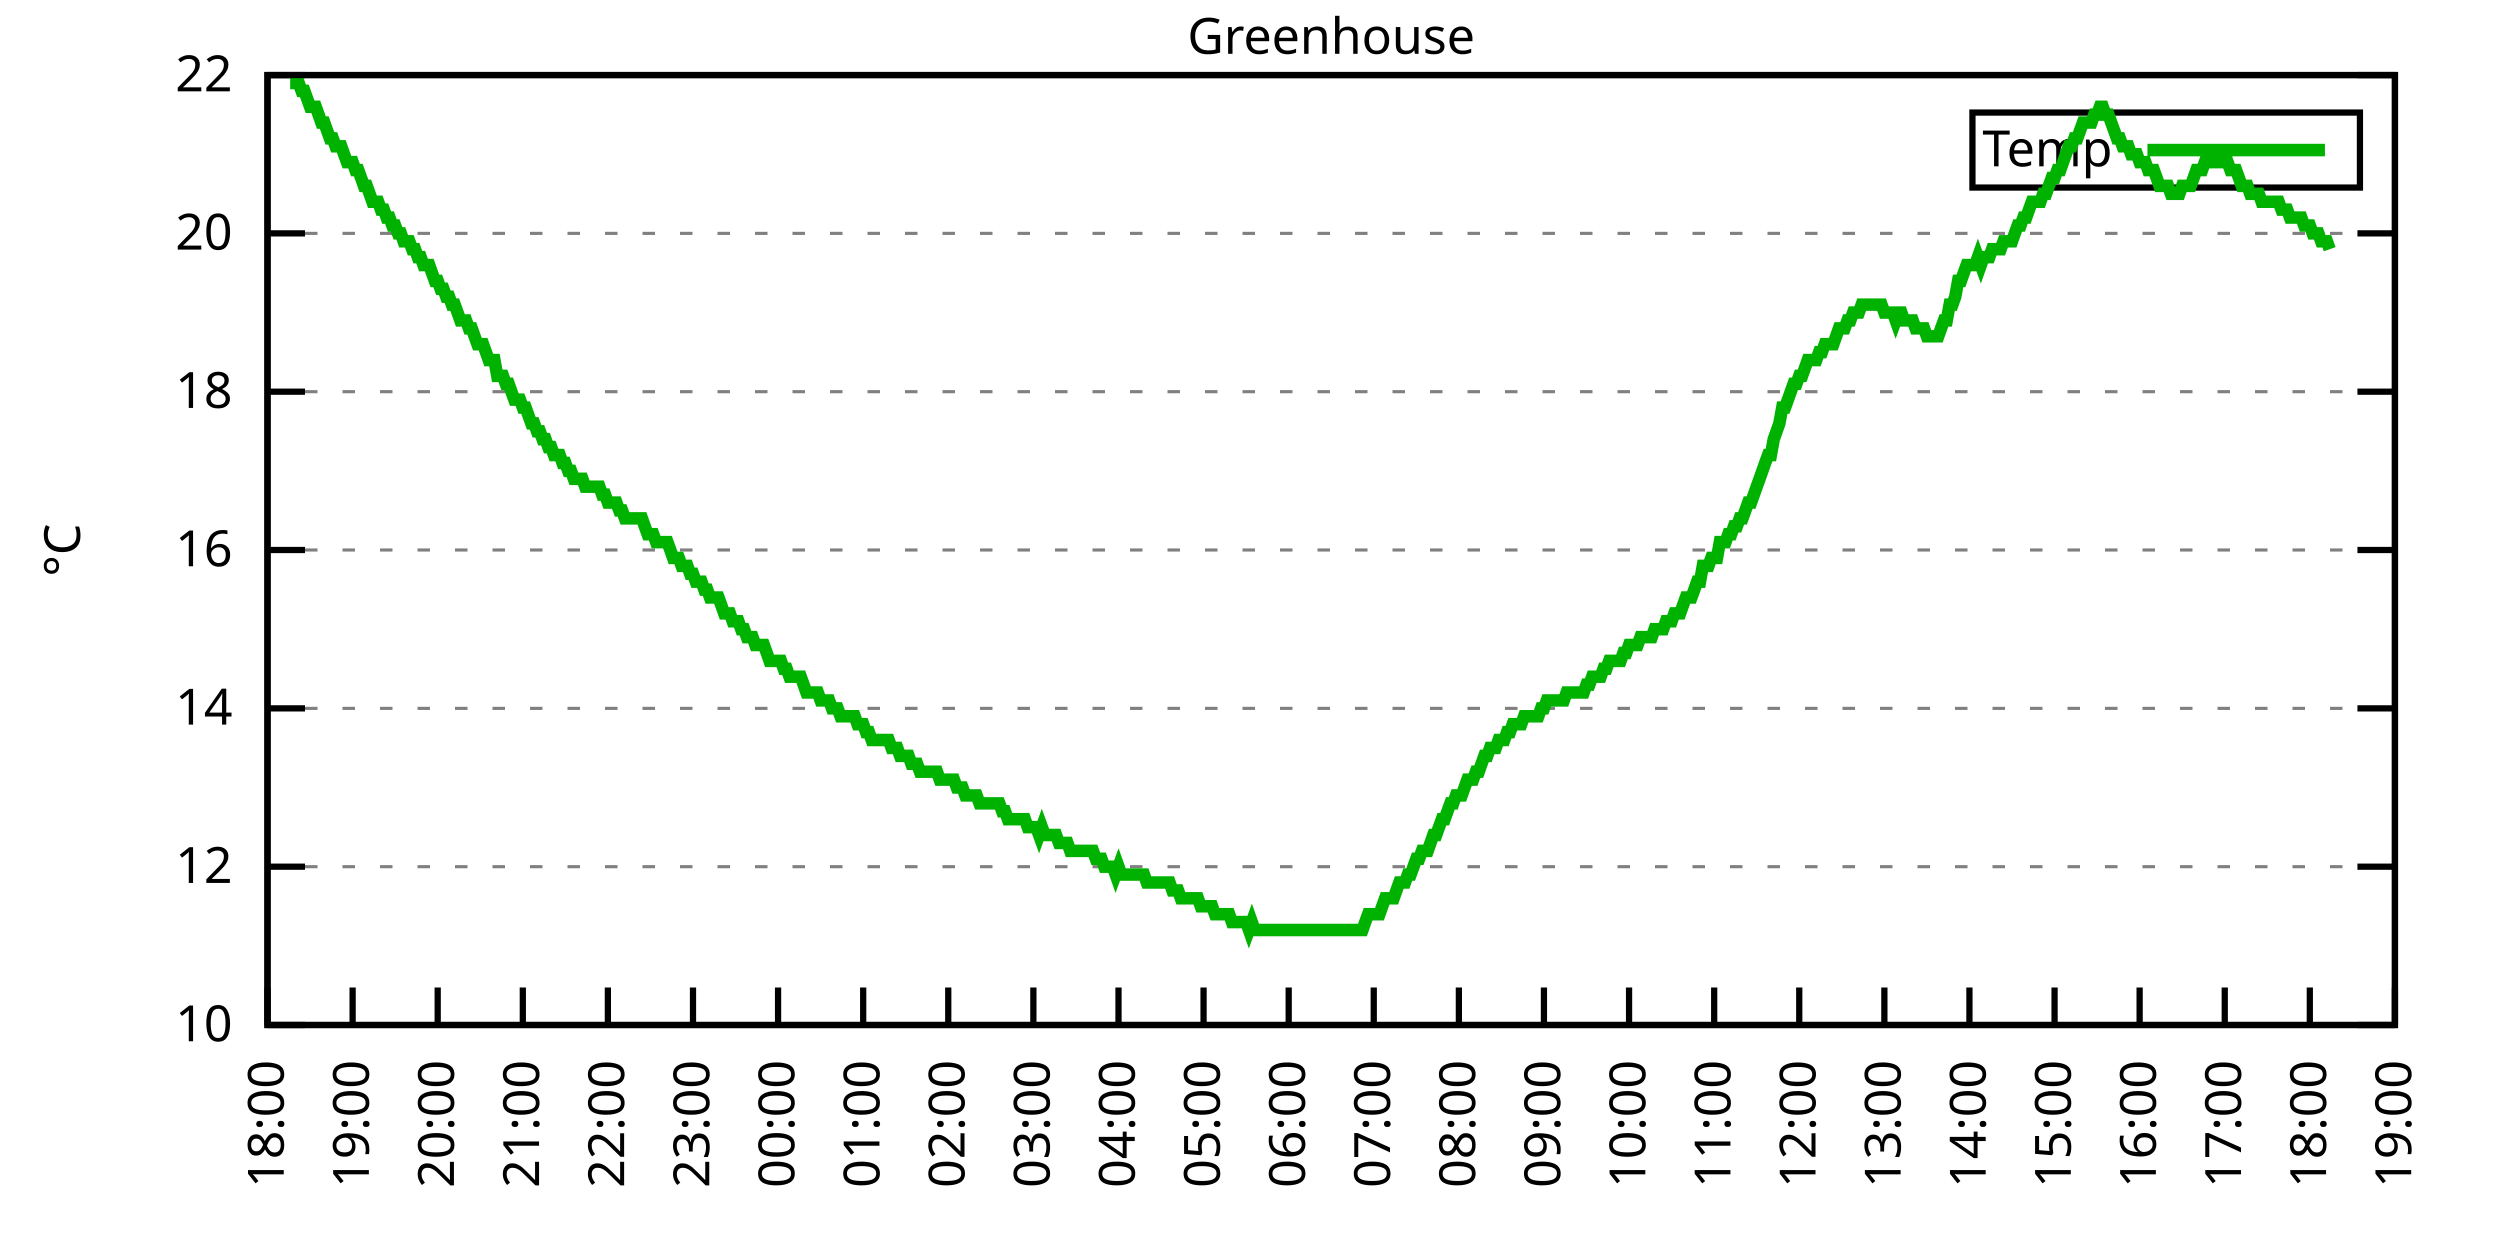
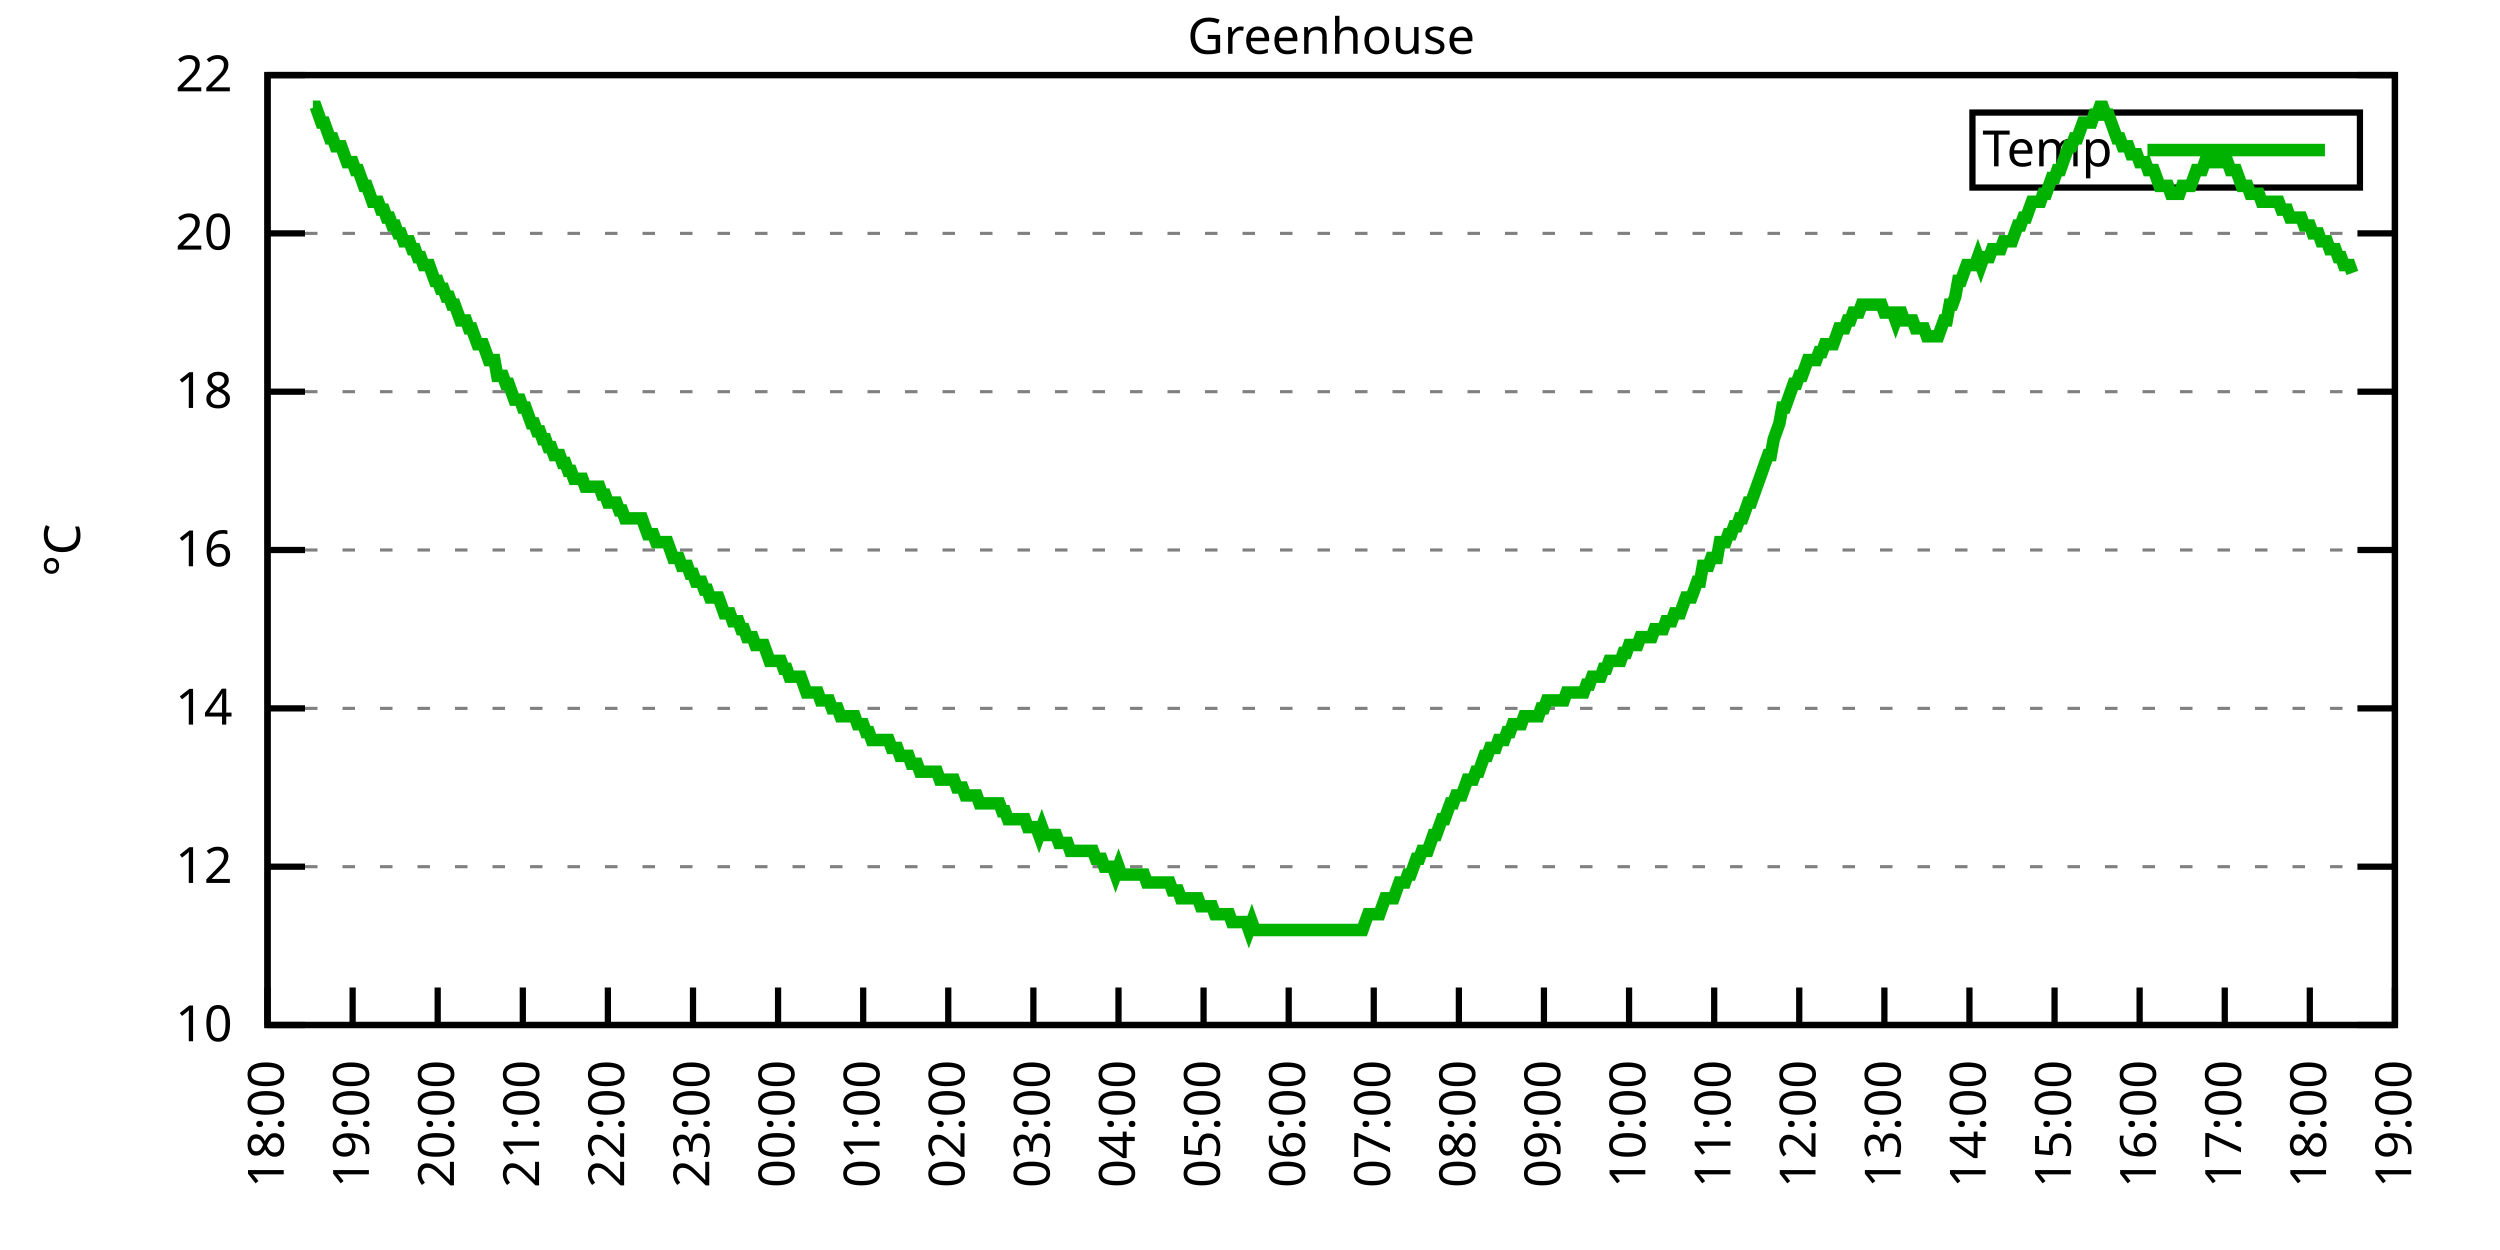
<svg xmlns="http://www.w3.org/2000/svg" xmlns:xlink="http://www.w3.org/1999/xlink" width="400" height="200" viewBox="0 0 400 200">
  <g id="gnuplot_canvas">
    <rect x="0" y="0" width="400" height="200" fill="none" />
    <defs>
      <circle id="gpDot" r="0.5" stroke-width="0.5" stroke="currentColor" />
      <path id="gpPt0" stroke-width="0.333" stroke="currentColor" d="M-1,0 h2 M0,-1 v2" />
      <path id="gpPt1" stroke-width="0.333" stroke="currentColor" d="M-1,-1 L1,1 M1,-1 L-1,1" />
      <path id="gpPt2" stroke-width="0.333" stroke="currentColor" d="M-1,0 L1,0 M0,-1 L0,1 M-1,-1 L1,1 M-1,1 L1,-1" />
      <rect id="gpPt3" stroke-width="0.333" stroke="currentColor" x="-1" y="-1" width="2" height="2" />
      <rect id="gpPt4" stroke-width="0.333" stroke="currentColor" fill="currentColor" x="-1" y="-1" width="2" height="2" />
      <circle id="gpPt5" stroke-width="0.333" stroke="currentColor" cx="0" cy="0" r="1" />
      <use xlink:href="#gpPt5" id="gpPt6" fill="currentColor" stroke="none" />
      <path id="gpPt7" stroke-width="0.333" stroke="currentColor" d="M0,-1.33 L-1.33,0.67 L1.33,0.67 z" />
      <use xlink:href="#gpPt7" id="gpPt8" fill="currentColor" stroke="none" />
      <use xlink:href="#gpPt7" id="gpPt9" stroke="currentColor" transform="rotate(180)" />
      <use xlink:href="#gpPt9" id="gpPt10" fill="currentColor" stroke="none" />
      <use xlink:href="#gpPt3" id="gpPt11" stroke="currentColor" transform="rotate(45)" />
      <use xlink:href="#gpPt11" id="gpPt12" fill="currentColor" stroke="none" />
      <path id="gpPt13" stroke-width="0.333" stroke="currentColor" d="M0,1.330 L1.265,0.411 L0.782,-1.067 L-0.782,-1.076 L-1.265,0.411 z" />
      <use xlink:href="#gpPt13" id="gpPt14" fill="currentColor" stroke="none" />
      <filter id="textbox" filterUnits="objectBoundingBox" x="0" y="0" height="1" width="1">
        <feFlood flood-color="white" flood-opacity="1" result="bgnd" />
        <feComposite in="SourceGraphic" in2="bgnd" operator="atop" />
      </filter>
      <filter id="greybox" filterUnits="objectBoundingBox" x="0" y="0" height="1" width="1">
        <feFlood flood-color="lightgrey" flood-opacity="1" result="grey" />
        <feComposite in="SourceGraphic" in2="grey" operator="atop" />
      </filter>
    </defs>
    <g fill="none" color="white" stroke="currentColor" stroke-width="1.00" stroke-linecap="butt" stroke-linejoin="miter">
</g>
    <g fill="none" color="black" stroke="currentColor" stroke-width="1.00" stroke-linecap="butt" stroke-linejoin="miter">
      <g stroke="none" shape-rendering="crispEdges">
        <polygon fill="rgb(255, 255, 255)" points="42.80,164.00 383.18,164.00 383.18,12.02 42.80,12.02 " />
      </g>
    </g>
    <g fill="none" color="black" stroke="currentColor" stroke-width="1.00" stroke-linecap="butt" stroke-linejoin="miter">
</g>
    <g fill="none" color="black" stroke="black" stroke-width="0.50" stroke-linecap="butt" stroke-linejoin="miter">
</g>
    <g fill="none" color="gray" stroke="currentColor" stroke-width="0.50" stroke-linecap="butt" stroke-linejoin="miter">
      <path stroke="gray" stroke-dasharray="2,4" class="gridline" d="M42.80,164.00 L383.19,164.00  " />
    </g>
    <g fill="none" color="gray" stroke="gray" stroke-width="1.00" stroke-linecap="butt" stroke-linejoin="miter">
</g>
    <g fill="none" color="black" stroke="currentColor" stroke-width="1.00" stroke-linecap="butt" stroke-linejoin="miter">
      <path stroke="black" d="M42.80,164.00 L48.80,164.00 M383.19,164.00 L377.19,164.00  " />
      <g transform="translate(37.20,166.60)" stroke="none" fill="black" font-family="Sans" font-size="8.00" text-anchor="end">
        <text>
          <tspan font-family="Sans"> 10</tspan>
        </text>
      </g>
    </g>
    <g fill="none" color="black" stroke="currentColor" stroke-width="1.00" stroke-linecap="butt" stroke-linejoin="miter">
</g>
    <g fill="none" color="black" stroke="black" stroke-width="0.50" stroke-linecap="butt" stroke-linejoin="miter">
</g>
    <g fill="none" color="gray" stroke="currentColor" stroke-width="0.50" stroke-linecap="butt" stroke-linejoin="miter">
      <path stroke="gray" stroke-dasharray="2,4" class="gridline" d="M42.80,138.67 L383.19,138.67  " />
    </g>
    <g fill="none" color="gray" stroke="gray" stroke-width="1.00" stroke-linecap="butt" stroke-linejoin="miter">
</g>
    <g fill="none" color="black" stroke="currentColor" stroke-width="1.00" stroke-linecap="butt" stroke-linejoin="miter">
      <path stroke="black" d="M42.80,138.67 L48.80,138.67 M383.19,138.67 L377.19,138.67  " />
      <g transform="translate(37.20,141.27)" stroke="none" fill="black" font-family="Sans" font-size="8.00" text-anchor="end">
        <text>
          <tspan font-family="Sans"> 12</tspan>
        </text>
      </g>
    </g>
    <g fill="none" color="black" stroke="currentColor" stroke-width="1.00" stroke-linecap="butt" stroke-linejoin="miter">
</g>
    <g fill="none" color="black" stroke="black" stroke-width="0.50" stroke-linecap="butt" stroke-linejoin="miter">
</g>
    <g fill="none" color="gray" stroke="currentColor" stroke-width="0.50" stroke-linecap="butt" stroke-linejoin="miter">
      <path stroke="gray" stroke-dasharray="2,4" class="gridline" d="M42.80,113.34 L383.19,113.34  " />
    </g>
    <g fill="none" color="gray" stroke="gray" stroke-width="1.00" stroke-linecap="butt" stroke-linejoin="miter">
</g>
    <g fill="none" color="black" stroke="currentColor" stroke-width="1.00" stroke-linecap="butt" stroke-linejoin="miter">
      <path stroke="black" d="M42.80,113.34 L48.80,113.34 M383.19,113.34 L377.19,113.34  " />
      <g transform="translate(37.20,115.94)" stroke="none" fill="black" font-family="Sans" font-size="8.00" text-anchor="end">
        <text>
          <tspan font-family="Sans"> 14</tspan>
        </text>
      </g>
    </g>
    <g fill="none" color="black" stroke="currentColor" stroke-width="1.00" stroke-linecap="butt" stroke-linejoin="miter">
</g>
    <g fill="none" color="black" stroke="black" stroke-width="0.50" stroke-linecap="butt" stroke-linejoin="miter">
</g>
    <g fill="none" color="gray" stroke="currentColor" stroke-width="0.50" stroke-linecap="butt" stroke-linejoin="miter">
      <path stroke="gray" stroke-dasharray="2,4" class="gridline" d="M42.80,88.00 L383.19,88.00  " />
    </g>
    <g fill="none" color="gray" stroke="gray" stroke-width="1.00" stroke-linecap="butt" stroke-linejoin="miter">
</g>
    <g fill="none" color="black" stroke="currentColor" stroke-width="1.00" stroke-linecap="butt" stroke-linejoin="miter">
      <path stroke="black" d="M42.80,88.00 L48.80,88.00 M383.19,88.00 L377.19,88.00  " />
      <g transform="translate(37.20,90.60)" stroke="none" fill="black" font-family="Sans" font-size="8.00" text-anchor="end">
        <text>
          <tspan font-family="Sans"> 16</tspan>
        </text>
      </g>
    </g>
    <g fill="none" color="black" stroke="currentColor" stroke-width="1.00" stroke-linecap="butt" stroke-linejoin="miter">
</g>
    <g fill="none" color="black" stroke="black" stroke-width="0.50" stroke-linecap="butt" stroke-linejoin="miter">
</g>
    <g fill="none" color="gray" stroke="currentColor" stroke-width="0.50" stroke-linecap="butt" stroke-linejoin="miter">
      <path stroke="gray" stroke-dasharray="2,4" class="gridline" d="M42.80,62.67 L383.19,62.67  " />
    </g>
    <g fill="none" color="gray" stroke="gray" stroke-width="1.00" stroke-linecap="butt" stroke-linejoin="miter">
</g>
    <g fill="none" color="black" stroke="currentColor" stroke-width="1.00" stroke-linecap="butt" stroke-linejoin="miter">
      <path stroke="black" d="M42.80,62.67 L48.80,62.67 M383.19,62.67 L377.19,62.67  " />
      <g transform="translate(37.20,65.27)" stroke="none" fill="black" font-family="Sans" font-size="8.00" text-anchor="end">
        <text>
          <tspan font-family="Sans"> 18</tspan>
        </text>
      </g>
    </g>
    <g fill="none" color="black" stroke="currentColor" stroke-width="1.00" stroke-linecap="butt" stroke-linejoin="miter">
</g>
    <g fill="none" color="black" stroke="black" stroke-width="0.50" stroke-linecap="butt" stroke-linejoin="miter">
</g>
    <g fill="none" color="gray" stroke="currentColor" stroke-width="0.50" stroke-linecap="butt" stroke-linejoin="miter">
      <path stroke="gray" stroke-dasharray="2,4" class="gridline" d="M42.80,37.34 L383.19,37.34  " />
    </g>
    <g fill="none" color="gray" stroke="gray" stroke-width="1.00" stroke-linecap="butt" stroke-linejoin="miter">
</g>
    <g fill="none" color="black" stroke="currentColor" stroke-width="1.00" stroke-linecap="butt" stroke-linejoin="miter">
      <path stroke="black" d="M42.80,37.34 L48.80,37.34 M383.19,37.34 L377.19,37.34  " />
      <g transform="translate(37.20,39.94)" stroke="none" fill="black" font-family="Sans" font-size="8.00" text-anchor="end">
        <text>
          <tspan font-family="Sans"> 20</tspan>
        </text>
      </g>
    </g>
    <g fill="none" color="black" stroke="currentColor" stroke-width="1.00" stroke-linecap="butt" stroke-linejoin="miter">
</g>
    <g fill="none" color="black" stroke="black" stroke-width="0.50" stroke-linecap="butt" stroke-linejoin="miter">
</g>
    <g fill="none" color="gray" stroke="currentColor" stroke-width="0.50" stroke-linecap="butt" stroke-linejoin="miter">
      <path stroke="gray" stroke-dasharray="2,4" class="gridline" d="M42.80,12.01 L383.19,12.01  " />
    </g>
    <g fill="none" color="gray" stroke="gray" stroke-width="1.00" stroke-linecap="butt" stroke-linejoin="miter">
</g>
    <g fill="none" color="black" stroke="currentColor" stroke-width="1.00" stroke-linecap="butt" stroke-linejoin="miter">
      <path stroke="black" d="M42.80,12.01 L48.80,12.01 M383.19,12.01 L377.19,12.01  " />
      <g transform="translate(37.20,14.61)" stroke="none" fill="black" font-family="Sans" font-size="8.00" text-anchor="end">
        <text>
          <tspan font-family="Sans"> 22</tspan>
        </text>
      </g>
    </g>
    <g fill="none" color="black" stroke="currentColor" stroke-width="1.00" stroke-linecap="butt" stroke-linejoin="miter">
      <path stroke="black" d="M42.80,164.00 L42.80,158.00  " />
      <g transform="translate(45.40,169.60) rotate(270.00)" stroke="none" fill="black" font-family="Sans" font-size="8.00" text-anchor="end">
        <text>
          <tspan font-family="Sans">18:00</tspan>
        </text>
      </g>
    </g>
    <g fill="none" color="black" stroke="currentColor" stroke-width="1.00" stroke-linecap="butt" stroke-linejoin="miter">
      <path stroke="black" d="M56.42,164.00 L56.42,158.00  " />
      <g transform="translate(59.02,169.60) rotate(270.00)" stroke="none" fill="black" font-family="Sans" font-size="8.00" text-anchor="end">
        <text>
          <tspan font-family="Sans">19:00</tspan>
        </text>
      </g>
    </g>
    <g fill="none" color="black" stroke="currentColor" stroke-width="1.00" stroke-linecap="butt" stroke-linejoin="miter">
      <path stroke="black" d="M70.03,164.00 L70.03,158.00  " />
      <g transform="translate(72.63,169.60) rotate(270.00)" stroke="none" fill="black" font-family="Sans" font-size="8.00" text-anchor="end">
        <text>
          <tspan font-family="Sans">20:00</tspan>
        </text>
      </g>
    </g>
    <g fill="none" color="black" stroke="currentColor" stroke-width="1.00" stroke-linecap="butt" stroke-linejoin="miter">
      <path stroke="black" d="M83.65,164.00 L83.65,158.00  " />
      <g transform="translate(86.25,169.60) rotate(270.00)" stroke="none" fill="black" font-family="Sans" font-size="8.00" text-anchor="end">
        <text>
          <tspan font-family="Sans">21:00</tspan>
        </text>
      </g>
    </g>
    <g fill="none" color="black" stroke="currentColor" stroke-width="1.00" stroke-linecap="butt" stroke-linejoin="miter">
      <path stroke="black" d="M97.26,164.00 L97.26,158.00  " />
      <g transform="translate(99.86,169.60) rotate(270.00)" stroke="none" fill="black" font-family="Sans" font-size="8.00" text-anchor="end">
        <text>
          <tspan font-family="Sans">22:00</tspan>
        </text>
      </g>
    </g>
    <g fill="none" color="black" stroke="currentColor" stroke-width="1.00" stroke-linecap="butt" stroke-linejoin="miter">
      <path stroke="black" d="M110.88,164.00 L110.88,158.00  " />
      <g transform="translate(113.48,169.60) rotate(270.00)" stroke="none" fill="black" font-family="Sans" font-size="8.00" text-anchor="end">
        <text>
          <tspan font-family="Sans">23:00</tspan>
        </text>
      </g>
    </g>
    <g fill="none" color="black" stroke="currentColor" stroke-width="1.00" stroke-linecap="butt" stroke-linejoin="miter">
      <path stroke="black" d="M124.49,164.00 L124.49,158.00  " />
      <g transform="translate(127.09,169.60) rotate(270.00)" stroke="none" fill="black" font-family="Sans" font-size="8.00" text-anchor="end">
        <text>
          <tspan font-family="Sans">00:00</tspan>
        </text>
      </g>
    </g>
    <g fill="none" color="black" stroke="currentColor" stroke-width="1.00" stroke-linecap="butt" stroke-linejoin="miter">
      <path stroke="black" d="M138.11,164.00 L138.11,158.00  " />
      <g transform="translate(140.71,169.60) rotate(270.00)" stroke="none" fill="black" font-family="Sans" font-size="8.00" text-anchor="end">
        <text>
          <tspan font-family="Sans">01:00</tspan>
        </text>
      </g>
    </g>
    <g fill="none" color="black" stroke="currentColor" stroke-width="1.00" stroke-linecap="butt" stroke-linejoin="miter">
      <path stroke="black" d="M151.72,164.00 L151.72,158.00  " />
      <g transform="translate(154.32,169.60) rotate(270.00)" stroke="none" fill="black" font-family="Sans" font-size="8.00" text-anchor="end">
        <text>
          <tspan font-family="Sans">02:00</tspan>
        </text>
      </g>
    </g>
    <g fill="none" color="black" stroke="currentColor" stroke-width="1.00" stroke-linecap="butt" stroke-linejoin="miter">
      <path stroke="black" d="M165.34,164.00 L165.34,158.00  " />
      <g transform="translate(167.94,169.60) rotate(270.00)" stroke="none" fill="black" font-family="Sans" font-size="8.00" text-anchor="end">
        <text>
          <tspan font-family="Sans">03:00</tspan>
        </text>
      </g>
    </g>
    <g fill="none" color="black" stroke="currentColor" stroke-width="1.00" stroke-linecap="butt" stroke-linejoin="miter">
      <path stroke="black" d="M178.96,164.00 L178.96,158.00  " />
      <g transform="translate(181.56,169.60) rotate(270.00)" stroke="none" fill="black" font-family="Sans" font-size="8.00" text-anchor="end">
        <text>
          <tspan font-family="Sans">04:00</tspan>
        </text>
      </g>
    </g>
    <g fill="none" color="black" stroke="currentColor" stroke-width="1.00" stroke-linecap="butt" stroke-linejoin="miter">
      <path stroke="black" d="M192.57,164.00 L192.57,158.00  " />
      <g transform="translate(195.17,169.60) rotate(270.00)" stroke="none" fill="black" font-family="Sans" font-size="8.00" text-anchor="end">
        <text>
          <tspan font-family="Sans">05:00</tspan>
        </text>
      </g>
    </g>
    <g fill="none" color="black" stroke="currentColor" stroke-width="1.00" stroke-linecap="butt" stroke-linejoin="miter">
      <path stroke="black" d="M206.19,164.00 L206.19,158.00  " />
      <g transform="translate(208.79,169.60) rotate(270.00)" stroke="none" fill="black" font-family="Sans" font-size="8.00" text-anchor="end">
        <text>
          <tspan font-family="Sans">06:00</tspan>
        </text>
      </g>
    </g>
    <g fill="none" color="black" stroke="currentColor" stroke-width="1.00" stroke-linecap="butt" stroke-linejoin="miter">
      <path stroke="black" d="M219.80,164.00 L219.80,158.00  " />
      <g transform="translate(222.40,169.60) rotate(270.00)" stroke="none" fill="black" font-family="Sans" font-size="8.00" text-anchor="end">
        <text>
          <tspan font-family="Sans">07:00</tspan>
        </text>
      </g>
    </g>
    <g fill="none" color="black" stroke="currentColor" stroke-width="1.00" stroke-linecap="butt" stroke-linejoin="miter">
      <path stroke="black" d="M233.42,164.00 L233.42,158.00  " />
      <g transform="translate(236.02,169.60) rotate(270.00)" stroke="none" fill="black" font-family="Sans" font-size="8.00" text-anchor="end">
        <text>
          <tspan font-family="Sans">08:00</tspan>
        </text>
      </g>
    </g>
    <g fill="none" color="black" stroke="currentColor" stroke-width="1.00" stroke-linecap="butt" stroke-linejoin="miter">
      <path stroke="black" d="M247.03,164.00 L247.03,158.00  " />
      <g transform="translate(249.63,169.60) rotate(270.00)" stroke="none" fill="black" font-family="Sans" font-size="8.00" text-anchor="end">
        <text>
          <tspan font-family="Sans">09:00</tspan>
        </text>
      </g>
    </g>
    <g fill="none" color="black" stroke="currentColor" stroke-width="1.00" stroke-linecap="butt" stroke-linejoin="miter">
      <path stroke="black" d="M260.65,164.00 L260.65,158.00  " />
      <g transform="translate(263.25,169.60) rotate(270.00)" stroke="none" fill="black" font-family="Sans" font-size="8.00" text-anchor="end">
        <text>
          <tspan font-family="Sans">10:00</tspan>
        </text>
      </g>
    </g>
    <g fill="none" color="black" stroke="currentColor" stroke-width="1.00" stroke-linecap="butt" stroke-linejoin="miter">
      <path stroke="black" d="M274.27,164.00 L274.27,158.00  " />
      <g transform="translate(276.87,169.60) rotate(270.00)" stroke="none" fill="black" font-family="Sans" font-size="8.00" text-anchor="end">
        <text>
          <tspan font-family="Sans">11:00</tspan>
        </text>
      </g>
    </g>
    <g fill="none" color="black" stroke="currentColor" stroke-width="1.00" stroke-linecap="butt" stroke-linejoin="miter">
      <path stroke="black" d="M287.88,164.00 L287.88,158.00  " />
      <g transform="translate(290.48,169.60) rotate(270.00)" stroke="none" fill="black" font-family="Sans" font-size="8.00" text-anchor="end">
        <text>
          <tspan font-family="Sans">12:00</tspan>
        </text>
      </g>
    </g>
    <g fill="none" color="black" stroke="currentColor" stroke-width="1.00" stroke-linecap="butt" stroke-linejoin="miter">
      <path stroke="black" d="M301.50,164.00 L301.50,158.00  " />
      <g transform="translate(304.10,169.60) rotate(270.00)" stroke="none" fill="black" font-family="Sans" font-size="8.00" text-anchor="end">
        <text>
          <tspan font-family="Sans">13:00</tspan>
        </text>
      </g>
    </g>
    <g fill="none" color="black" stroke="currentColor" stroke-width="1.00" stroke-linecap="butt" stroke-linejoin="miter">
      <path stroke="black" d="M315.11,164.00 L315.11,158.00  " />
      <g transform="translate(317.71,169.60) rotate(270.00)" stroke="none" fill="black" font-family="Sans" font-size="8.00" text-anchor="end">
        <text>
          <tspan font-family="Sans">14:00</tspan>
        </text>
      </g>
    </g>
    <g fill="none" color="black" stroke="currentColor" stroke-width="1.00" stroke-linecap="butt" stroke-linejoin="miter">
      <path stroke="black" d="M328.73,164.00 L328.73,158.00  " />
      <g transform="translate(331.33,169.60) rotate(270.00)" stroke="none" fill="black" font-family="Sans" font-size="8.00" text-anchor="end">
        <text>
          <tspan font-family="Sans">15:00</tspan>
        </text>
      </g>
    </g>
    <g fill="none" color="black" stroke="currentColor" stroke-width="1.00" stroke-linecap="butt" stroke-linejoin="miter">
      <path stroke="black" d="M342.34,164.00 L342.34,158.00  " />
      <g transform="translate(344.94,169.60) rotate(270.00)" stroke="none" fill="black" font-family="Sans" font-size="8.00" text-anchor="end">
        <text>
          <tspan font-family="Sans">16:00</tspan>
        </text>
      </g>
    </g>
    <g fill="none" color="black" stroke="currentColor" stroke-width="1.00" stroke-linecap="butt" stroke-linejoin="miter">
      <path stroke="black" d="M355.96,164.00 L355.96,158.00  " />
      <g transform="translate(358.56,169.60) rotate(270.00)" stroke="none" fill="black" font-family="Sans" font-size="8.00" text-anchor="end">
        <text>
          <tspan font-family="Sans">17:00</tspan>
        </text>
      </g>
    </g>
    <g fill="none" color="black" stroke="currentColor" stroke-width="1.00" stroke-linecap="butt" stroke-linejoin="miter">
      <path stroke="black" d="M369.57,164.00 L369.57,158.00  " />
      <g transform="translate(372.17,169.60) rotate(270.00)" stroke="none" fill="black" font-family="Sans" font-size="8.00" text-anchor="end">
        <text>
          <tspan font-family="Sans">18:00</tspan>
        </text>
      </g>
    </g>
    <g fill="none" color="black" stroke="currentColor" stroke-width="1.00" stroke-linecap="butt" stroke-linejoin="miter">
      <path stroke="black" d="M383.19,164.00 L383.19,158.00  " />
      <g transform="translate(385.79,169.60) rotate(270.00)" stroke="none" fill="black" font-family="Sans" font-size="8.00" text-anchor="end">
        <text>
          <tspan font-family="Sans">19:00</tspan>
        </text>
      </g>
    </g>
    <g fill="none" color="black" stroke="currentColor" stroke-width="1.00" stroke-linecap="butt" stroke-linejoin="miter">
</g>
    <g fill="none" color="black" stroke="currentColor" stroke-width="1.00" stroke-linecap="butt" stroke-linejoin="miter">
      <path stroke="black" d="M42.80,12.01 L42.80,164.00 L383.19,164.00 L383.19,12.01 L42.80,12.01 Z  " />
    </g>
    <g fill="none" color="black" stroke="currentColor" stroke-width="1.00" stroke-linecap="butt" stroke-linejoin="miter">
</g>
    <g fill="none" color="black" stroke="currentColor" stroke-width="1.00" stroke-linecap="butt" stroke-linejoin="miter">
      <path stroke="black" d="M315.59,30.01 L315.59,18.01 L377.59,18.01 L377.59,30.01 L315.59,30.01 Z  " />
    </g>
    <g id="Greenhouse_plot_1">
      <g fill="none" color="white" stroke="black" stroke-width="2.00" stroke-linecap="butt" stroke-linejoin="miter">
</g>
      <g fill="none" color="black" stroke="currentColor" stroke-width="2.00" stroke-linecap="butt" stroke-linejoin="miter">
        <g transform="translate(337.99,26.61)" stroke="none" fill="black" font-family="Sans" font-size="8.00" text-anchor="end">
          <text>
            <tspan font-family="Sans">Temp</tspan>
          </text>
        </g>
      </g>
      <g fill="none" color="black" stroke="currentColor" stroke-width="2.00" stroke-linecap="butt" stroke-linejoin="miter">
-         <path stroke="rgb(  0, 178,   0)" d="M343.59,24.01 L371.99,24.01 M46.43,13.28 L46.88,13.28 L47.34,13.28 L47.79,13.28 L48.25,14.54 L48.70,14.54   L49.15,15.81 L49.61,17.08 L50.06,17.08 L50.52,17.08 L50.97,18.34 L51.42,19.61 L51.88,19.61 L52.33,20.88   L52.78,22.14 L53.24,22.14 L53.69,23.41 L54.15,23.41 L54.60,23.41 L55.05,24.68 L55.51,25.94 L55.96,25.94   L56.42,25.94 L56.87,27.21 L57.32,27.21 L57.78,28.48 L58.23,29.74 L58.68,29.74 L59.14,31.01 L59.59,32.28   L60.05,32.28 L60.50,32.28 L60.95,33.54 L61.41,33.54 L61.86,34.81 L62.32,34.81 L62.77,36.08 L63.22,36.08   L63.68,37.34 L64.13,37.34 L64.58,38.61 L65.04,38.61 L65.49,38.61 L65.95,39.87 L66.40,39.87 L66.85,41.14   L67.31,41.14 L67.76,42.41 L68.22,42.41 L68.67,42.41 L69.12,43.67 L69.58,44.94 L70.03,44.94 L70.49,46.21   L70.94,46.21 L71.39,47.47 L71.85,47.47 L72.30,48.74 L72.75,48.74 L73.21,50.01 L73.66,51.27 L74.12,51.27   L74.57,51.27 L75.02,52.54 L75.48,52.54 L75.93,53.81 L76.39,55.07 L76.84,55.07 L77.29,55.07 L77.75,56.34   L78.20,57.61 L78.65,57.61 L79.11,57.61 L79.56,60.14 L80.02,60.14 L80.47,60.14 L80.92,61.41 L81.38,61.41   L81.83,62.67 L82.29,63.94 L82.74,63.94 L83.19,63.94 L83.65,65.21 L84.10,65.21 L84.55,66.47 L85.01,67.74   L85.46,67.74 L85.92,69.01 L86.37,69.01 L86.82,70.27 L87.28,70.27 L87.73,71.54 L88.19,71.54 L88.64,72.81   L89.09,72.81 L89.55,72.81 L90.00,74.07 L90.45,74.07 L90.91,75.34 L91.36,75.34 L91.82,76.61 L92.27,76.61   L92.72,76.61 L93.18,76.61 L93.63,77.87 L94.09,77.87 L94.54,77.87 L94.99,77.87 L95.45,77.87 L95.90,77.87   L96.35,79.14 L96.81,79.14 L97.26,80.41 L97.72,80.41 L98.17,80.41 L98.62,80.41 L99.08,81.67 L99.53,81.67   L99.99,82.94 L100.44,82.94 L100.89,82.94 L101.35,82.94 L101.80,82.94 L102.25,82.94 L102.71,82.94 L103.16,84.21   L103.62,85.47 L104.07,85.47 L104.52,85.47 L104.98,86.74 L105.43,86.74 L105.89,86.74 L106.34,86.74 L106.79,86.74   L107.25,88.00 L107.70,89.27 L108.15,89.27 L108.61,89.27 L109.06,90.54 L109.52,90.54 L109.97,90.54 L110.42,91.80   L110.88,91.80 L111.33,93.07 L111.79,93.07 L112.24,93.07 L112.69,94.34 L113.15,94.34 L113.60,95.60 L114.05,95.60   L114.51,95.60 L114.96,95.60 L115.42,96.87 L115.87,98.14 L116.32,98.14 L116.78,98.14 L117.23,99.40 L117.69,99.40   L118.14,99.40 L118.59,100.67 L119.05,100.67 L119.50,101.94 L119.96,101.94 L120.41,101.94 L120.86,103.20 L121.32,103.20   L121.77,103.20 L122.22,103.20 L122.68,104.47 L123.13,105.74 L123.59,105.74 L124.04,105.74 L124.49,105.74 L124.95,105.74   L125.40,107.00 L125.86,107.00 L126.31,108.27 L126.76,108.27 L127.22,108.27 L127.67,108.27 L128.12,108.27 L128.58,109.54   L129.03,110.80 L129.49,110.80 L129.94,110.80 L130.39,110.80 L130.85,110.80 L131.30,112.07 L131.76,112.07 L132.21,112.07   L132.66,112.07 L133.12,113.34 L133.57,113.34 L134.02,113.34 L134.48,114.60 L134.93,114.60 L135.39,114.60 L135.84,114.60   L136.29,114.60 L136.75,114.60 L137.20,115.87 L137.66,115.87 L138.11,115.87 L138.56,117.14 L139.02,117.14 L139.47,118.40   L139.92,118.40 L140.38,118.40 L140.83,118.40 L141.29,118.40 L141.74,118.40 L142.19,118.40 L142.65,119.67 L143.10,119.67   L143.56,119.67 L144.01,120.94 L144.46,120.94 L144.92,120.94 L145.37,120.94 L145.82,122.20 L146.28,122.20 L146.73,122.20   L147.19,123.47 L147.64,123.47 L148.09,123.47 L148.55,123.47 L149.00,123.47 L149.46,123.47 L149.91,123.47 L150.36,124.74   L150.82,124.74 L151.27,124.74 L151.72,124.74 L152.18,124.74 L152.63,124.74 L153.09,126.00 L153.54,126.00 L153.99,126.00   L154.45,127.27 L154.90,127.27 L155.36,127.27 L155.81,127.27 L156.26,127.27 L156.72,128.54 L157.17,128.54 L157.62,128.54   L158.08,128.54 L158.53,128.54 L158.99,128.54 L159.44,128.54 L159.89,128.54 L160.35,129.80 L160.80,129.80 L161.26,131.07   L161.71,131.07 L162.16,131.07 L162.62,131.07 L163.07,131.07 L163.52,131.07 L163.98,131.07 L164.43,132.34 L164.89,132.34   L165.34,132.34 L165.79,132.34 L166.25,133.60 L166.70,132.34 L167.16,133.60 L167.61,133.60 L168.06,133.60 L168.52,133.60   L168.97,133.60 L169.43,134.87 L169.88,134.87 L170.33,134.87 L170.79,134.87 L171.24,136.14 L171.69,136.14 L172.15,136.14   L172.60,136.14 L173.06,136.14 L173.51,136.14 L173.96,136.14 L174.42,136.14 L174.87,136.14 L175.33,137.40 L175.78,137.40   L176.23,137.40 L176.69,138.67 L177.14,138.67 L177.59,138.67 L178.05,138.67 L178.50,139.93 L178.96,138.67 L179.41,139.93   L179.86,139.93 L180.32,139.93 L180.77,139.93 L181.23,139.93 L181.68,139.93 L182.13,139.93 L182.59,139.93 L183.04,139.93   L183.49,141.20 L183.95,141.20 L184.40,141.20 L184.86,141.20 L185.31,141.20 L185.76,141.20 L186.22,141.20 L186.67,141.20   L187.13,141.20 L187.58,142.47 L188.03,142.47 L188.49,142.47 L188.94,143.73 L189.39,143.73 L189.85,143.73 L190.30,143.73   L190.76,143.73 L191.21,143.73 L191.66,143.73 L192.12,145.00 L192.57,145.00 L193.03,145.00 L193.48,145.00 L193.93,145.00   L194.39,146.27 L194.84,146.27 L195.29,146.27 L195.75,146.27 L196.20,146.27 L196.66,146.27 L197.11,147.53 L197.56,147.53   L198.02,147.53 L198.47,147.53 L198.93,147.53 L199.38,147.53 L199.83,148.80 L200.29,147.53 L200.74,148.80 L201.19,148.80   L201.65,148.80 L202.10,148.80 L202.56,148.80 L203.01,148.80 L203.46,148.80 L203.92,148.80 L204.37,148.80 L204.83,148.80   L205.28,148.80 L205.73,148.80 L206.19,148.80 L206.64,148.80 L207.09,148.80 L207.55,148.80 L208.00,148.80 L208.46,148.80   L208.91,148.80 L209.36,148.80 L209.82,148.80 L210.27,148.80 L210.73,148.80 L211.18,148.80 L211.63,148.80 L212.09,148.80   L212.54,148.80 L213.00,148.80 L213.45,148.80 L213.90,148.80 L214.36,148.80 L214.81,148.80 L215.26,148.80 L215.72,148.80   L216.17,148.80 L216.63,148.80 L217.08,148.80 L217.53,148.80 L217.99,148.80 L218.44,147.53 L218.90,146.27 L219.35,146.27   L219.80,146.27 L220.26,146.27 L220.71,146.27 L221.16,145.00 L221.62,143.73 L222.07,143.73 L222.53,143.73 L222.98,143.73   L223.43,142.47 L223.89,141.20 L224.34,141.20 L224.80,141.20 L225.25,139.93 L225.70,139.93 L226.16,138.67 L226.61,137.40   L227.06,137.40 L227.52,136.14 L227.97,136.14 L228.43,136.14 L228.88,134.87 L229.33,133.60 L229.79,133.60 L230.24,132.34   L230.70,131.07 L231.15,131.07 L231.60,129.80 L232.06,128.54 L232.51,128.54 L232.96,127.27 L233.42,127.27 L233.87,127.27   L234.33,126.00 L234.78,124.74 L235.23,124.74 L235.69,124.74 L236.14,123.47 L236.60,123.47 L237.05,122.20 L237.50,120.94   L237.96,120.94 L238.41,119.67 L238.86,119.67 L239.32,119.67 L239.77,118.40 L240.23,118.40 L240.68,118.40 L241.13,117.14   L241.59,117.14 L242.04,115.87 L242.50,115.87 L242.95,115.87 L243.40,115.87 L243.86,114.60 L244.31,114.60 L244.76,114.60   L245.22,114.60 L245.67,114.60 L246.13,114.60 L246.58,113.34 L247.03,113.34 L247.49,112.07 L247.94,112.07 L248.40,112.07   L248.85,112.07 L249.30,112.07 L249.76,112.07 L250.21,112.07 L250.66,110.80 L251.12,110.80 L251.57,110.80 L252.03,110.80   L252.48,110.80 L252.93,110.80 L253.39,110.80 L253.84,109.54 L254.30,109.54 L254.75,108.27 L255.20,108.27 L255.66,108.27   L256.11,108.27 L256.56,107.00 L257.02,107.00 L257.47,105.74 L257.93,105.74 L258.38,105.74 L258.83,105.74 L259.29,105.74   L259.74,104.47 L260.20,104.47 L260.65,103.20 L261.10,103.20 L261.56,103.20 L262.01,103.20 L262.47,101.94 L262.92,101.94   L263.37,101.94 L263.83,101.94 L264.28,101.94 L264.73,100.67 L265.19,100.67 L265.64,100.67 L266.10,100.67 L266.55,99.40   L267.00,99.40 L267.46,99.40 L267.91,98.14 L268.37,98.14 L268.82,98.14 L269.27,96.87 L269.73,95.60 L270.18,95.60   L270.63,95.60 L271.09,94.34 L271.54,93.07 L272.00,93.07 L272.45,90.54 L272.90,90.54 L273.36,90.54 L273.81,89.27   L274.27,89.27 L274.72,89.27 L275.17,86.74 L275.63,86.74 L276.08,86.74 L276.53,85.47 L276.99,85.47 L277.44,84.21   L277.90,84.21 L278.35,82.94 L278.80,82.94 L279.26,81.67 L279.71,80.41 L280.17,80.41 L280.62,79.14 L281.07,77.87   L281.53,76.61 L281.98,75.34 L282.43,74.07 L282.89,72.81 L283.34,72.81 L283.80,70.27 L284.25,69.01 L284.70,67.74   L285.16,65.21 L285.61,65.21 L286.07,63.94 L286.52,62.67 L286.97,61.41 L287.43,61.41 L287.88,60.14 L288.33,60.14   L288.79,58.87 L289.24,57.61 L289.70,57.61 L290.15,57.61 L290.60,57.61 L291.06,56.34 L291.51,56.34 L291.97,55.07   L292.42,55.07 L292.87,55.07 L293.33,55.07 L293.78,53.81 L294.23,52.54 L294.69,52.54 L295.14,52.54 L295.60,51.27   L296.05,51.27 L296.50,50.01 L296.96,50.01 L297.41,50.01 L297.87,48.74 L298.32,48.74 L298.77,48.74 L299.23,48.74   L299.68,48.74 L300.13,48.74 L300.59,48.74 L301.04,48.74 L301.50,50.01 L301.95,50.01 L302.40,50.01 L302.86,50.01   L303.31,51.27 L303.77,50.01 L304.22,50.01 L304.67,51.27 L305.13,51.27 L305.58,51.27 L306.03,51.27 L306.49,52.54   L306.94,52.54 L307.40,52.54 L307.85,52.54 L308.30,53.81 L308.76,53.81 L309.21,53.81 L309.67,53.81 L310.12,53.81   L310.57,52.54 L311.03,51.27 L311.48,51.27 L311.94,48.74 L312.39,48.74 L312.84,47.47 L313.30,44.94 L313.75,44.94   L314.20,43.67 L314.66,42.41 L315.11,42.41 L315.57,42.41 L316.02,42.41 L316.47,41.14 L316.93,42.41 L317.38,41.14   L317.84,41.14 L318.29,41.14 L318.74,39.87 L319.20,39.87 L319.65,39.87 L320.10,39.87 L320.56,38.61 L321.01,38.61   L321.47,38.61 L321.92,38.61 L322.37,37.34 L322.83,36.08 L323.28,36.08 L323.74,34.81 L324.19,34.81 L324.64,33.54   L325.10,32.28 L325.55,32.28 L326.00,32.28 L326.46,32.28 L326.91,31.01 L327.37,31.01 L327.82,29.74 L328.27,28.48   L328.73,28.48 L329.18,27.21 L329.64,27.21 L330.09,25.94 L330.54,24.68 L331.00,23.41 L331.45,23.41 L331.90,22.14   L332.36,22.14 L332.81,20.88 L333.27,19.61 L333.72,19.61 L334.17,19.61 L334.63,19.61 L335.08,18.34 L335.54,18.34   L335.99,17.08 L336.44,17.08 L336.90,18.34 L337.35,18.34 L337.80,19.61 L338.26,20.88 L338.71,22.14 L339.17,22.14   L339.62,23.41 L340.07,23.41 L340.53,23.41 L340.98,24.68 L341.44,24.68 L341.89,24.68 L342.34,25.94 L342.80,25.94   L343.25,25.94 L343.70,27.21 L344.16,27.21 L344.61,27.21 L345.07,28.48 L345.52,29.74 L345.97,29.74 L346.43,29.74   L346.88,29.74 L347.34,31.01 L347.79,31.01 L348.24,31.01 L348.70,31.01 L349.15,29.74 L349.60,29.74 L350.06,29.74   L350.51,29.74 L350.97,28.48 L351.42,27.21 L351.87,27.21 L352.33,27.21 L352.78,25.94 L353.24,25.94 L353.69,25.94   L354.14,25.94 L354.60,25.94 L355.05,25.94 L355.50,25.94 L355.96,25.94 L356.41,25.94 L356.87,27.21 L357.32,27.21   L357.77,27.21 L358.23,28.48 L358.68,29.74 L359.14,29.74 L359.59,29.74 L360.04,31.01 L360.50,31.01 L360.95,31.01   L361.41,31.01 L361.86,32.28 L362.31,32.28 L362.77,32.28 L363.22,32.28 L363.67,32.28 L364.13,32.28 L364.58,32.28   L365.04,33.54 L365.49,33.54 L365.94,33.54 L366.40,34.81 L366.85,34.81 L367.31,34.81 L367.76,34.81 L368.21,34.81   L368.67,36.08 L369.12,36.08 L369.57,36.08 L370.03,37.34 L370.48,37.34 L370.94,37.34 L371.39,38.61 L371.84,38.61   L372.30,38.61 L372.75,39.87  " />
+         <path stroke="rgb(  0, 178,   0)" d="M343.59,24.01 L371.99,24.01 M50.06,17.08 L50.52,17.08 L50.97,18.34 L51.42,19.61 L51.88,19.61 L52.33,20.88   L52.78,22.14 L53.24,22.14 L53.69,23.41 L54.15,23.41 L54.60,23.41 L55.05,24.68 L55.51,25.94 L55.96,25.94   L56.42,25.94 L56.87,27.21 L57.32,27.21 L57.78,28.48 L58.23,29.74 L58.68,29.74 L59.14,31.01 L59.59,32.28   L60.05,32.28 L60.50,32.28 L60.95,33.54 L61.41,33.54 L61.86,34.81 L62.32,34.81 L62.77,36.08 L63.22,36.08   L63.68,37.34 L64.13,37.34 L64.58,38.61 L65.04,38.61 L65.49,38.61 L65.95,39.87 L66.40,39.87 L66.85,41.14   L67.31,41.14 L67.76,42.41 L68.22,42.41 L68.67,42.41 L69.12,43.67 L69.58,44.94 L70.03,44.94 L70.49,46.21   L70.94,46.21 L71.39,47.47 L71.85,47.47 L72.30,48.74 L72.75,48.74 L73.21,50.01 L73.66,51.27 L74.12,51.27   L74.57,51.27 L75.02,52.54 L75.48,52.54 L75.93,53.81 L76.39,55.07 L76.84,55.07 L77.29,55.07 L77.75,56.34   L78.20,57.61 L78.65,57.61 L79.11,57.61 L79.56,60.14 L80.02,60.14 L80.47,60.14 L80.92,61.41 L81.38,61.41   L81.83,62.67 L82.29,63.94 L82.74,63.94 L83.19,63.94 L83.65,65.21 L84.10,65.21 L84.55,66.47 L85.01,67.74   L85.46,67.74 L85.92,69.01 L86.37,69.01 L86.82,70.27 L87.28,70.27 L87.73,71.54 L88.19,71.54 L88.64,72.81   L89.09,72.81 L89.55,72.81 L90.00,74.07 L90.45,74.07 L90.91,75.34 L91.36,75.34 L91.82,76.61 L92.27,76.61   L92.72,76.61 L93.18,76.61 L93.63,77.87 L94.09,77.87 L94.54,77.87 L94.99,77.87 L95.45,77.87 L95.90,77.87   L96.35,79.14 L96.81,79.14 L97.26,80.41 L97.72,80.41 L98.17,80.41 L98.62,80.41 L99.08,81.67 L99.53,81.67   L99.99,82.94 L100.44,82.94 L100.89,82.94 L101.35,82.94 L101.80,82.94 L102.25,82.94 L102.71,82.94 L103.16,84.21   L103.62,85.47 L104.07,85.47 L104.52,85.47 L104.98,86.74 L105.43,86.74 L105.89,86.74 L106.34,86.74 L106.79,86.74   L107.25,88.00 L107.70,89.27 L108.15,89.27 L108.61,89.27 L109.06,90.54 L109.52,90.54 L109.97,90.54 L110.42,91.80   L110.88,91.80 L111.33,93.07 L111.79,93.07 L112.24,93.07 L112.69,94.34 L113.15,94.34 L113.60,95.60 L114.05,95.60   L114.51,95.60 L114.96,95.60 L115.42,96.87 L115.87,98.14 L116.32,98.14 L116.78,98.14 L117.23,99.40 L117.69,99.40   L118.14,99.40 L118.59,100.67 L119.05,100.67 L119.50,101.94 L119.96,101.94 L120.41,101.94 L120.86,103.20 L121.32,103.20   L121.77,103.20 L122.22,103.20 L122.68,104.47 L123.13,105.74 L123.59,105.74 L124.04,105.74 L124.49,105.74 L124.95,105.74   L125.40,107.00 L125.86,107.00 L126.31,108.27 L126.76,108.27 L127.22,108.27 L127.67,108.27 L128.12,108.27 L128.58,109.54   L129.03,110.80 L129.49,110.80 L129.94,110.80 L130.39,110.80 L130.85,110.80 L131.30,112.07 L131.76,112.07 L132.21,112.07   L132.66,112.07 L133.12,113.34 L133.57,113.34 L134.02,113.34 L134.48,114.60 L134.93,114.60 L135.39,114.60 L135.84,114.60   L136.29,114.60 L136.75,114.60 L137.20,115.87 L137.66,115.87 L138.11,115.87 L138.56,117.14 L139.02,117.14 L139.47,118.40   L139.92,118.40 L140.38,118.40 L140.83,118.40 L141.29,118.40 L141.74,118.40 L142.19,118.40 L142.65,119.67 L143.10,119.67   L143.56,119.67 L144.01,120.94 L144.46,120.94 L144.92,120.94 L145.37,120.94 L145.82,122.20 L146.28,122.20 L146.73,122.20   L147.19,123.47 L147.64,123.47 L148.09,123.47 L148.55,123.47 L149.00,123.47 L149.46,123.47 L149.91,123.47 L150.36,124.74   L150.82,124.74 L151.27,124.74 L151.72,124.74 L152.18,124.74 L152.63,124.74 L153.09,126.00 L153.54,126.00 L153.99,126.00   L154.45,127.27 L154.90,127.27 L155.36,127.27 L155.81,127.27 L156.26,127.27 L156.72,128.54 L157.17,128.54 L157.62,128.54   L158.08,128.54 L158.53,128.54 L158.99,128.54 L159.44,128.54 L159.89,128.54 L160.35,129.80 L160.80,129.80 L161.26,131.07   L161.71,131.07 L162.16,131.07 L162.62,131.07 L163.07,131.07 L163.52,131.07 L163.98,131.07 L164.43,132.34 L164.89,132.34   L165.34,132.34 L165.79,132.34 L166.25,133.60 L166.70,132.34 L167.16,133.60 L167.61,133.60 L168.06,133.60 L168.52,133.60   L168.97,133.60 L169.43,134.87 L169.88,134.87 L170.33,134.87 L170.79,134.87 L171.24,136.14 L171.69,136.14 L172.15,136.14   L172.60,136.14 L173.06,136.14 L173.51,136.14 L173.96,136.14 L174.42,136.14 L174.87,136.14 L175.33,137.40 L175.78,137.40   L176.23,137.40 L176.69,138.67 L177.14,138.67 L177.59,138.67 L178.05,138.67 L178.50,139.93 L178.96,138.67 L179.41,139.93   L179.86,139.93 L180.32,139.93 L180.77,139.93 L181.23,139.93 L181.68,139.93 L182.13,139.93 L182.59,139.93 L183.04,139.93   L183.49,141.20 L183.95,141.20 L184.40,141.20 L184.86,141.20 L185.31,141.20 L185.76,141.20 L186.22,141.20 L186.67,141.20   L187.13,141.20 L187.58,142.47 L188.03,142.47 L188.49,142.47 L188.94,143.73 L189.39,143.73 L189.85,143.73 L190.30,143.73   L190.76,143.73 L191.21,143.73 L191.66,143.73 L192.12,145.00 L192.57,145.00 L193.03,145.00 L193.48,145.00 L193.93,145.00   L194.39,146.27 L194.84,146.27 L195.29,146.27 L195.75,146.27 L196.20,146.27 L196.66,146.27 L197.11,147.53 L197.56,147.53   L198.02,147.53 L198.47,147.53 L198.93,147.53 L199.38,147.53 L199.83,148.80 L200.29,147.53 L200.74,148.80 L201.19,148.80   L201.65,148.80 L202.10,148.80 L202.56,148.80 L203.01,148.80 L203.46,148.80 L203.92,148.80 L204.37,148.80 L204.83,148.80   L205.28,148.80 L205.73,148.80 L206.19,148.80 L206.64,148.80 L207.09,148.80 L207.55,148.80 L208.00,148.80 L208.46,148.80   L208.91,148.80 L209.36,148.80 L209.82,148.80 L210.27,148.80 L210.73,148.80 L211.18,148.80 L211.63,148.80 L212.09,148.80   L212.54,148.80 L213.00,148.80 L213.45,148.80 L213.90,148.80 L214.36,148.80 L214.81,148.80 L215.26,148.80 L215.72,148.80   L216.17,148.80 L216.63,148.80 L217.08,148.80 L217.53,148.80 L217.99,148.80 L218.44,147.53 L218.90,146.27 L219.35,146.27   L219.80,146.27 L220.26,146.27 L220.71,146.27 L221.16,145.00 L221.62,143.73 L222.07,143.73 L222.53,143.73 L222.98,143.73   L223.43,142.47 L223.89,141.20 L224.34,141.20 L224.80,141.20 L225.25,139.93 L225.70,139.93 L226.16,138.67 L226.61,137.40   L227.06,137.40 L227.52,136.14 L227.97,136.14 L228.43,136.14 L228.88,134.87 L229.33,133.60 L229.79,133.60 L230.24,132.34   L230.70,131.07 L231.15,131.07 L231.60,129.80 L232.06,128.54 L232.51,128.54 L232.96,127.27 L233.42,127.27 L233.87,127.27   L234.33,126.00 L234.78,124.74 L235.23,124.74 L235.69,124.74 L236.14,123.47 L236.60,123.47 L237.05,122.20 L237.50,120.94   L237.96,120.94 L238.41,119.67 L238.86,119.67 L239.32,119.67 L239.77,118.40 L240.23,118.40 L240.68,118.40 L241.13,117.14   L241.59,117.14 L242.04,115.87 L242.50,115.87 L242.95,115.87 L243.40,115.87 L243.86,114.60 L244.31,114.60 L244.76,114.60   L245.22,114.60 L245.67,114.60 L246.13,114.60 L246.58,113.34 L247.03,113.34 L247.49,112.07 L247.94,112.07 L248.40,112.07   L248.85,112.07 L249.30,112.07 L249.76,112.07 L250.21,112.07 L250.66,110.80 L251.12,110.80 L251.57,110.80 L252.03,110.80   L252.48,110.80 L252.93,110.80 L253.39,110.80 L253.84,109.54 L254.30,109.54 L254.75,108.27 L255.20,108.27 L255.66,108.27   L256.11,108.27 L256.56,107.00 L257.02,107.00 L257.47,105.74 L257.93,105.74 L258.38,105.74 L258.83,105.74 L259.29,105.74   L259.74,104.47 L260.20,104.47 L260.65,103.20 L261.10,103.20 L261.56,103.20 L262.01,103.20 L262.47,101.94 L262.92,101.94   L263.37,101.94 L263.83,101.94 L264.28,101.94 L264.73,100.67 L265.19,100.67 L265.64,100.67 L266.10,100.67 L266.55,99.40   L267.00,99.40 L267.46,99.40 L267.91,98.14 L268.37,98.14 L268.82,98.14 L269.27,96.87 L269.73,95.60 L270.18,95.60   L270.63,95.60 L271.09,94.34 L271.54,93.07 L272.00,93.07 L272.45,90.54 L272.90,90.54 L273.36,90.54 L273.81,89.27   L274.27,89.27 L274.72,89.27 L275.17,86.74 L275.63,86.74 L276.08,86.74 L276.53,85.47 L276.99,85.47 L277.44,84.21   L277.90,84.21 L278.35,82.94 L278.80,82.94 L279.26,81.67 L279.71,80.41 L280.17,80.41 L280.62,79.14 L281.07,77.87   L281.53,76.61 L281.98,75.34 L282.43,74.07 L282.89,72.81 L283.34,72.81 L283.80,70.27 L284.25,69.01 L284.70,67.74   L285.16,65.21 L285.61,65.21 L286.07,63.94 L286.52,62.67 L286.97,61.41 L287.43,61.41 L287.88,60.14 L288.33,60.14   L288.79,58.87 L289.24,57.61 L289.70,57.61 L290.15,57.61 L290.60,57.61 L291.06,56.34 L291.51,56.34 L291.97,55.07   L292.42,55.07 L292.87,55.07 L293.33,55.07 L293.78,53.81 L294.23,52.54 L294.69,52.54 L295.14,52.54 L295.60,51.27   L296.05,51.27 L296.50,50.01 L296.96,50.01 L297.41,50.01 L297.87,48.74 L298.32,48.74 L298.77,48.74 L299.23,48.74   L299.68,48.74 L300.13,48.74 L300.59,48.74 L301.04,48.74 L301.50,50.01 L301.95,50.01 L302.40,50.01 L302.86,50.01   L303.31,51.27 L303.77,50.01 L304.22,50.01 L304.67,51.27 L305.13,51.27 L305.58,51.27 L306.03,51.27 L306.49,52.54   L306.94,52.54 L307.40,52.54 L307.85,52.54 L308.30,53.81 L308.76,53.81 L309.21,53.81 L309.67,53.81 L310.12,53.81   L310.57,52.54 L311.03,51.27 L311.48,51.27 L311.94,48.74 L312.39,48.74 L312.84,47.47 L313.30,44.94 L313.75,44.94   L314.20,43.67 L314.66,42.41 L315.11,42.41 L315.57,42.41 L316.02,42.41 L316.47,41.14 L316.93,42.41 L317.38,41.14   L317.84,41.14 L318.29,41.14 L318.74,39.87 L319.20,39.87 L319.65,39.87 L320.10,39.87 L320.56,38.61 L321.01,38.61   L321.47,38.61 L321.92,38.61 L322.37,37.34 L322.83,36.08 L323.28,36.08 L323.74,34.81 L324.19,34.81 L324.64,33.54   L325.10,32.28 L325.55,32.28 L326.00,32.28 L326.46,32.28 L326.91,31.01 L327.37,31.01 L327.82,29.74 L328.27,28.48   L328.73,28.48 L329.18,27.21 L329.64,27.21 L330.09,25.94 L330.54,24.68 L331.00,23.41 L331.45,23.41 L331.90,22.14   L332.36,22.14 L332.81,20.88 L333.27,19.61 L333.72,19.61 L334.17,19.61 L334.63,19.61 L335.08,18.34 L335.54,18.34   L335.99,17.08 L336.44,17.08 L336.90,18.34 L337.35,18.34 L337.80,19.61 L338.26,20.88 L338.71,22.14 L339.17,22.14   L339.62,23.41 L340.07,23.41 L340.53,23.41 L340.98,24.68 L341.44,24.68 L341.89,24.68 L342.34,25.94 L342.80,25.94   L343.25,25.94 L343.70,27.21 L344.16,27.21 L344.61,27.21 L345.07,28.48 L345.52,29.74 L345.97,29.74 L346.43,29.74   L346.88,29.74 L347.34,31.01 L347.79,31.01 L348.24,31.01 L348.70,31.01 L349.15,29.74 L349.60,29.74 L350.06,29.74   L350.51,29.74 L350.97,28.48 L351.42,27.21 L351.87,27.21 L352.33,27.21 L352.78,25.94 L353.24,25.94 L353.69,25.94   L354.14,25.94 L354.60,25.94 L355.05,25.94 L355.50,25.94 L355.96,25.94 L356.41,25.94 L356.87,27.21 L357.32,27.21   L357.77,27.21 L358.23,28.48 L358.68,29.74 L359.14,29.74 L359.59,29.74 L360.04,31.01 L360.50,31.01 L360.95,31.01   L361.41,31.01 L361.86,32.28 L362.31,32.28 L362.77,32.28 L363.22,32.28 L363.67,32.28 L364.13,32.28 L364.58,32.28   L365.04,33.54 L365.49,33.54 L365.94,33.54 L366.40,34.81 L366.85,34.81 L367.31,34.81 L367.76,34.81 L368.21,34.81   L368.67,36.08 L369.12,36.08 L369.57,36.08 L370.03,37.34 L370.48,37.34 L370.94,37.34 L371.39,38.61 L371.84,38.61   L372.30,38.61 L372.75,39.87 L373.21,39.87 L373.66,39.87 L374.11,41.14 L374.57,41.14 L375.02,42.41 L375.47,42.41   L375.93,42.41 L376.38,43.67  " />
      </g>
    </g>
    <g fill="none" color="black" stroke="currentColor" stroke-width="2.00" stroke-linecap="butt" stroke-linejoin="miter">
</g>
    <g fill="none" color="black" stroke="black" stroke-width="1.00" stroke-linecap="butt" stroke-linejoin="miter">
</g>
    <g fill="none" color="black" stroke="currentColor" stroke-width="1.00" stroke-linecap="butt" stroke-linejoin="miter">
      <path stroke="black" d="M42.80,12.01 L42.80,164.00 L383.19,164.00 L383.19,12.01 L42.80,12.01 Z  " />
      <g transform="translate(12.80,88.01) rotate(270.00)" stroke="none" fill="black" font-family="Sans" font-size="8.00" text-anchor="middle">
        <text>
          <tspan font-family="Sans">°C</tspan>
        </text>
      </g>
    </g>
    <g fill="none" color="black" stroke="currentColor" stroke-width="1.00" stroke-linecap="butt" stroke-linejoin="miter">
</g>
    <g fill="none" color="black" stroke="currentColor" stroke-width="1.00" stroke-linecap="butt" stroke-linejoin="miter">
      <g transform="translate(212.99,8.61)" stroke="none" fill="black" font-family="Sans" font-size="8.00" text-anchor="middle">
        <text>
          <tspan font-family="Sans">Greenhouse</tspan>
        </text>
      </g>
    </g>
    <g fill="none" color="black" stroke="currentColor" stroke-width="1.00" stroke-linecap="butt" stroke-linejoin="miter">
</g>
  </g>
</svg>
